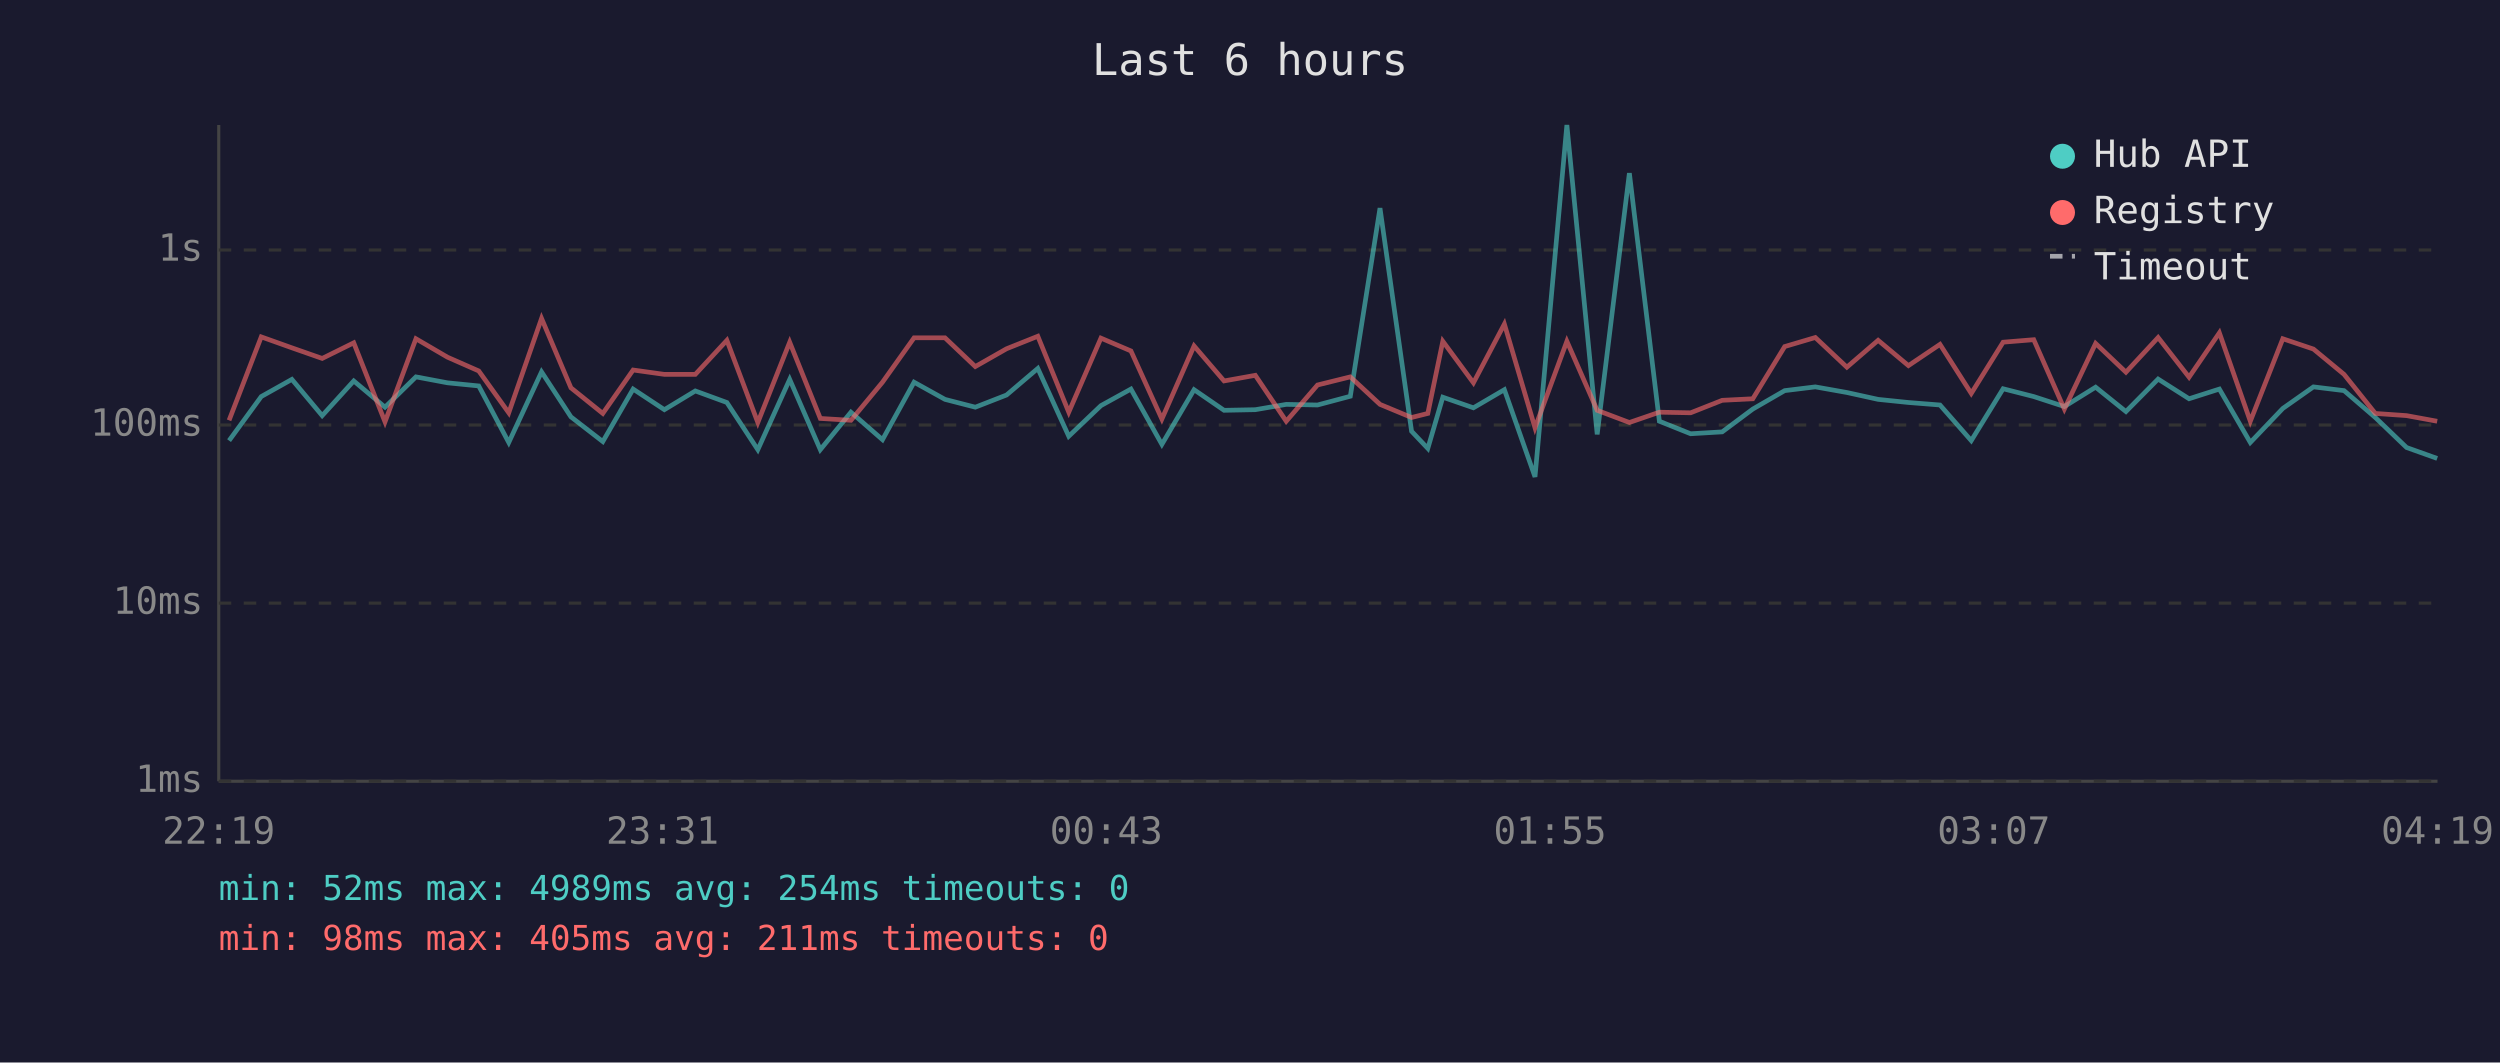
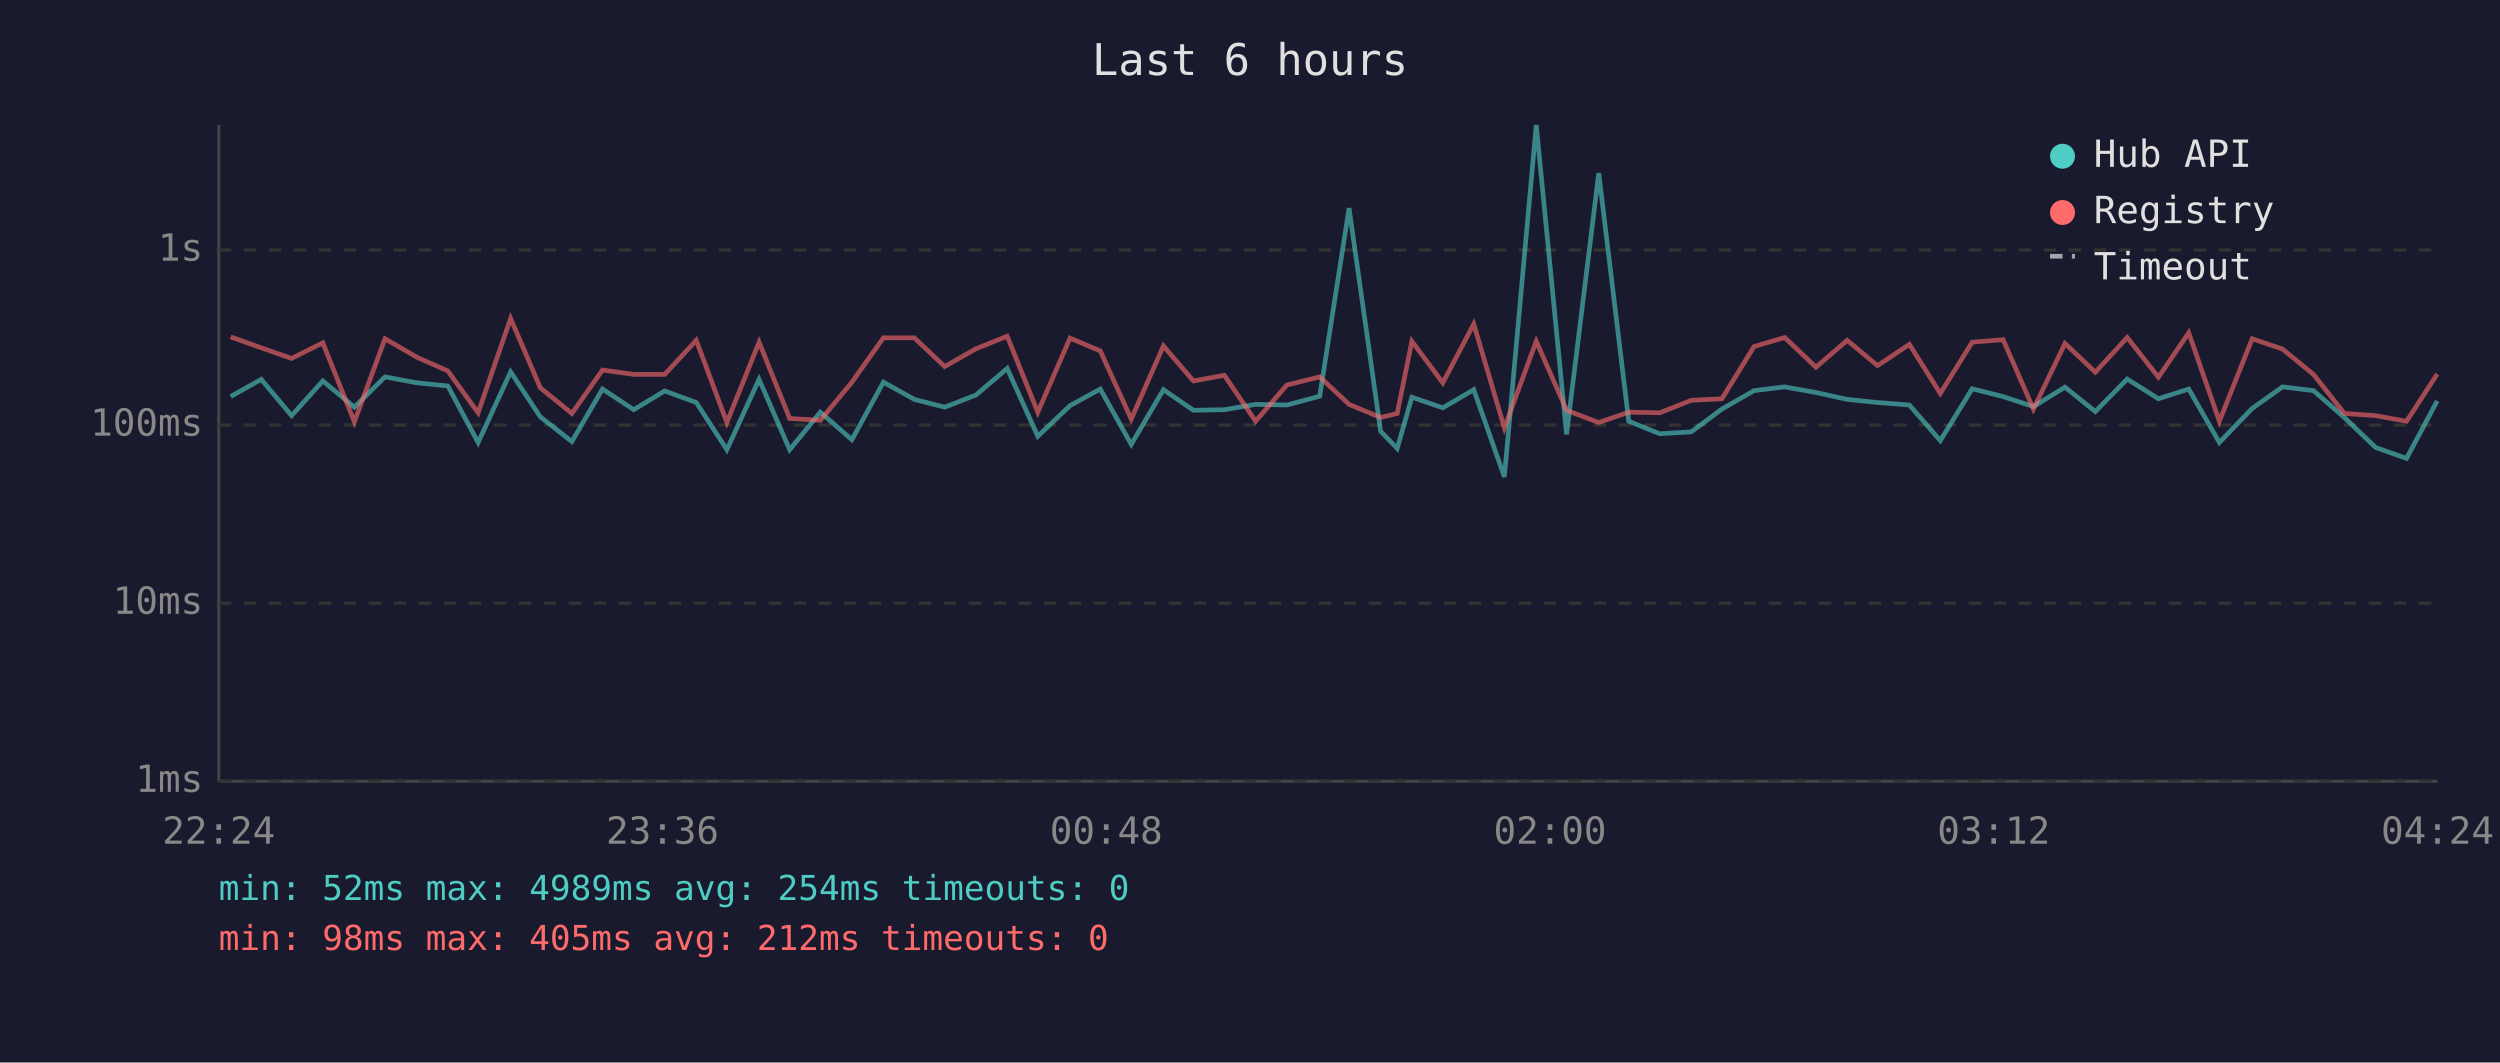
<svg xmlns="http://www.w3.org/2000/svg" viewBox="0 0 800 340" font-family="monospace" font-size="12">
  <rect width="800" height="340" fill="#1a1a2e" />
  <text x="400" y="24" fill="#e0e0e0" font-size="14" text-anchor="middle">Last 6 hours</text>
  <line x1="70" y1="40" x2="70" y2="250" stroke="#444" stroke-width="1" />
  <line x1="70" y1="250" x2="780" y2="250" stroke="#444" stroke-width="1" />
  <line x1="70" y1="250" x2="780" y2="250" stroke="#333" stroke-width="1" stroke-dasharray="4" />
  <text x="65" y="250" fill="#888" text-anchor="end" dominant-baseline="middle">1ms</text>
  <line x1="70" y1="193" x2="780" y2="193" stroke="#333" stroke-width="1" stroke-dasharray="4" />
  <text x="65" y="193" fill="#888" text-anchor="end" dominant-baseline="middle">10ms</text>
  <line x1="70" y1="136" x2="780" y2="136" stroke="#333" stroke-width="1" stroke-dasharray="4" />
  <text x="65" y="136" fill="#888" text-anchor="end" dominant-baseline="middle">100ms</text>
  <line x1="70" y1="80" x2="780" y2="80" stroke="#333" stroke-width="1" stroke-dasharray="4" />
  <text x="65" y="80" fill="#888" text-anchor="end" dominant-baseline="middle">1s</text>
-   <text x="70" y="270" fill="#888" text-anchor="middle">22:19</text>
-   <text x="212" y="270" fill="#888" text-anchor="middle">23:31</text>
-   <text x="354" y="270" fill="#888" text-anchor="middle">00:43</text>
-   <text x="496" y="270" fill="#888" text-anchor="middle">01:55</text>
-   <text x="638" y="270" fill="#888" text-anchor="middle">03:07</text>
-   <text x="780" y="270" fill="#888" text-anchor="middle">04:19</text>
-   <polyline points="73.3,141.0 83.6,126.9 93.4,121.4 103.1,133.0 113.2,121.9 123.2,130.3 133.1,120.6 143.2,122.5 153.2,123.5 162.8,141.6 173.3,119.0 182.7,133.4 192.9,141.3 202.6,124.5 212.6,131.1 222.5,125.1 232.6,128.8 242.5,143.9 252.7,121.4 262.5,143.9 272.3,131.9 282.4,140.7 292.5,122.3 302.4,127.8 312.1,130.3 322.1,126.4 332.1,117.9 342.0,139.6 352.3,129.8 361.9,124.5 371.8,142.2 382.1,124.7 391.7,131.3 401.7,131.1 411.6,129.4 421.6,129.6 432.1,126.8 441.6,66.6 451.7,138.0 456.9,143.5 461.7,127.1 471.5,130.5 481.4,124.7 491.2,152.6 501.4,40.0 511.1,139.0 521.4,55.4 531.0,134.8 541.0,138.8 551.1,138.2 560.9,130.9 571.1,125.0 580.9,123.8 591.0,125.6 601.0,127.8 610.7,128.8 620.8,129.6 630.8,141.0 641.0,124.4 650.8,126.9 660.6,130.1 670.6,123.9 680.3,131.7 690.6,121.3 700.5,127.6 710.2,124.5 720.1,141.6 730.5,130.7 740.3,123.8 750.1,125.0 760.1,133.6 770.1,143.2 779.9,146.7" fill="none" stroke="#4ecdc4" stroke-width="1.5" opacity="0.6" />
-   <polyline points="73.3,134.5 83.6,107.8 93.4,111.3 103.1,114.7 113.2,109.7 123.2,135.0 133.1,108.4 143.2,114.3 153.2,118.7 162.8,132.1 173.3,101.9 182.7,124.1 192.9,132.3 202.6,118.4 212.6,119.8 222.5,119.8 232.6,108.9 242.5,135.2 252.7,109.5 262.5,133.9 272.3,134.5 282.4,122.3 292.5,108.1 302.4,108.1 312.1,117.3 322.1,111.6 332.1,107.6 342.0,131.9 352.3,108.2 361.9,112.3 371.8,134.1 382.1,110.7 391.7,121.9 401.7,120.1 411.6,134.8 421.6,123.2 432.1,120.6 441.6,129.4 451.7,133.6 456.9,132.3 461.7,109.2 471.5,122.5 481.4,103.7 491.2,136.9 501.4,109.2 511.1,131.3 521.4,135.2 531.0,131.9 541.0,132.1 551.1,128.1 560.9,127.6 571.1,110.9 580.9,108.0 591.0,117.5 601.0,108.9 610.7,117.0 620.8,110.2 630.8,125.9 641.0,109.5 650.8,108.7 660.6,130.9 670.6,109.9 680.3,119.1 690.6,108.0 700.5,120.7 710.2,106.5 720.1,134.8 730.5,108.4 740.3,111.7 750.1,119.8 760.1,132.3 770.1,133.0 779.9,134.8" fill="none" stroke="#ff6b6b" stroke-width="1.5" opacity="0.6" />
+   <text x="70" y="270" fill="#888" text-anchor="middle">22:24</text>
+   <text x="212" y="270" fill="#888" text-anchor="middle">23:36</text>
+   <text x="354" y="270" fill="#888" text-anchor="middle">00:48</text>
+   <text x="496" y="270" fill="#888" text-anchor="middle">02:00</text>
+   <text x="638" y="270" fill="#888" text-anchor="middle">03:12</text>
+   <text x="780" y="270" fill="#888" text-anchor="middle">04:24</text>
+   <polyline points="73.8,126.9 83.6,121.4 93.3,133.0 103.3,121.9 113.4,130.3 123.2,120.6 133.4,122.5 143.3,123.5 153.0,141.6 163.4,119.0 172.9,133.4 183.0,141.3 192.8,124.5 202.8,131.1 212.7,125.1 222.8,128.8 232.6,143.9 242.9,121.4 252.7,143.9 262.5,131.9 272.6,140.7 282.7,122.3 292.6,127.8 302.3,130.3 312.3,126.4 322.3,117.9 332.1,139.6 342.4,129.8 352.1,124.5 362.0,142.2 372.3,124.7 381.9,131.3 391.8,131.1 401.8,129.4 411.8,129.6 422.3,126.8 431.7,66.6 441.8,138.0 447.1,143.5 451.8,127.1 461.7,130.5 471.6,124.7 481.4,152.6 491.6,40.0 501.3,139.0 511.6,55.4 521.2,134.8 531.1,138.8 541.2,138.2 551.0,130.9 561.3,125.0 571.1,123.8 581.1,125.6 591.1,127.8 600.8,128.8 611.0,129.6 620.9,141.0 631.1,124.4 641.0,126.9 650.7,130.1 660.8,123.9 670.5,131.7 680.7,121.3 690.7,127.6 700.4,124.5 710.2,141.6 720.7,130.7 730.4,123.8 740.3,125.0 750.2,133.6 760.2,143.2 770.1,146.7 779.9,128.3" fill="none" stroke="#4ecdc4" stroke-width="1.5" opacity="0.6" />
+   <polyline points="73.8,107.8 83.6,111.3 93.3,114.7 103.3,109.7 113.4,135.0 123.2,108.4 133.4,114.3 143.3,118.7 153.0,132.1 163.4,101.9 172.9,124.1 183.0,132.3 192.8,118.4 202.8,119.8 212.7,119.8 222.8,108.9 232.6,135.2 242.9,109.5 252.7,133.9 262.5,134.5 272.6,122.3 282.7,108.1 292.6,108.1 302.3,117.3 312.3,111.6 322.3,107.6 332.1,131.9 342.4,108.2 352.1,112.3 362.0,134.1 372.3,110.7 381.9,121.9 391.8,120.1 401.8,134.8 411.8,123.2 422.3,120.6 431.7,129.4 441.8,133.6 447.1,132.3 451.8,109.2 461.7,122.5 471.6,103.7 481.4,136.9 491.6,109.2 501.3,131.3 511.6,135.2 521.2,131.9 531.1,132.1 541.2,128.1 551.0,127.6 561.3,110.9 571.1,108.0 581.1,117.5 591.1,108.9 600.8,117.0 611.0,110.2 620.9,125.9 631.1,109.5 641.0,108.7 650.7,130.9 660.8,109.9 670.5,119.1 680.7,108.0 690.7,120.7 700.4,106.5 710.2,134.8 720.7,108.4 730.4,111.7 740.3,119.8 750.2,132.3 760.2,133.0 770.1,134.8 779.9,119.7" fill="none" stroke="#ff6b6b" stroke-width="1.5" opacity="0.6" />
  <circle cx="660" cy="50" r="4" fill="#4ecdc4" />
  <text x="670" y="50" fill="#e0e0e0" dominant-baseline="middle">Hub API</text>
  <circle cx="660" cy="68" r="4" fill="#ff6b6b" />
  <text x="670" y="68" fill="#e0e0e0" dominant-baseline="middle">Registry</text>
  <line x1="656" y1="82" x2="664" y2="82" stroke="#e0e0e0" stroke-width="1.5" stroke-dasharray="4,3" opacity="0.7" />
  <text x="670" y="86" fill="#e0e0e0" dominant-baseline="middle">Timeout</text>
  <text x="70" y="288" fill="#4ecdc4" font-size="11">min: 52ms  max: 4989ms  avg: 254ms  timeouts: 0</text>
-   <text x="70" y="304" fill="#ff6b6b" font-size="11">min: 98ms  max: 405ms  avg: 211ms  timeouts: 0</text>
+   <text x="70" y="304" fill="#ff6b6b" font-size="11">min: 98ms  max: 405ms  avg: 212ms  timeouts: 0</text>
</svg>
